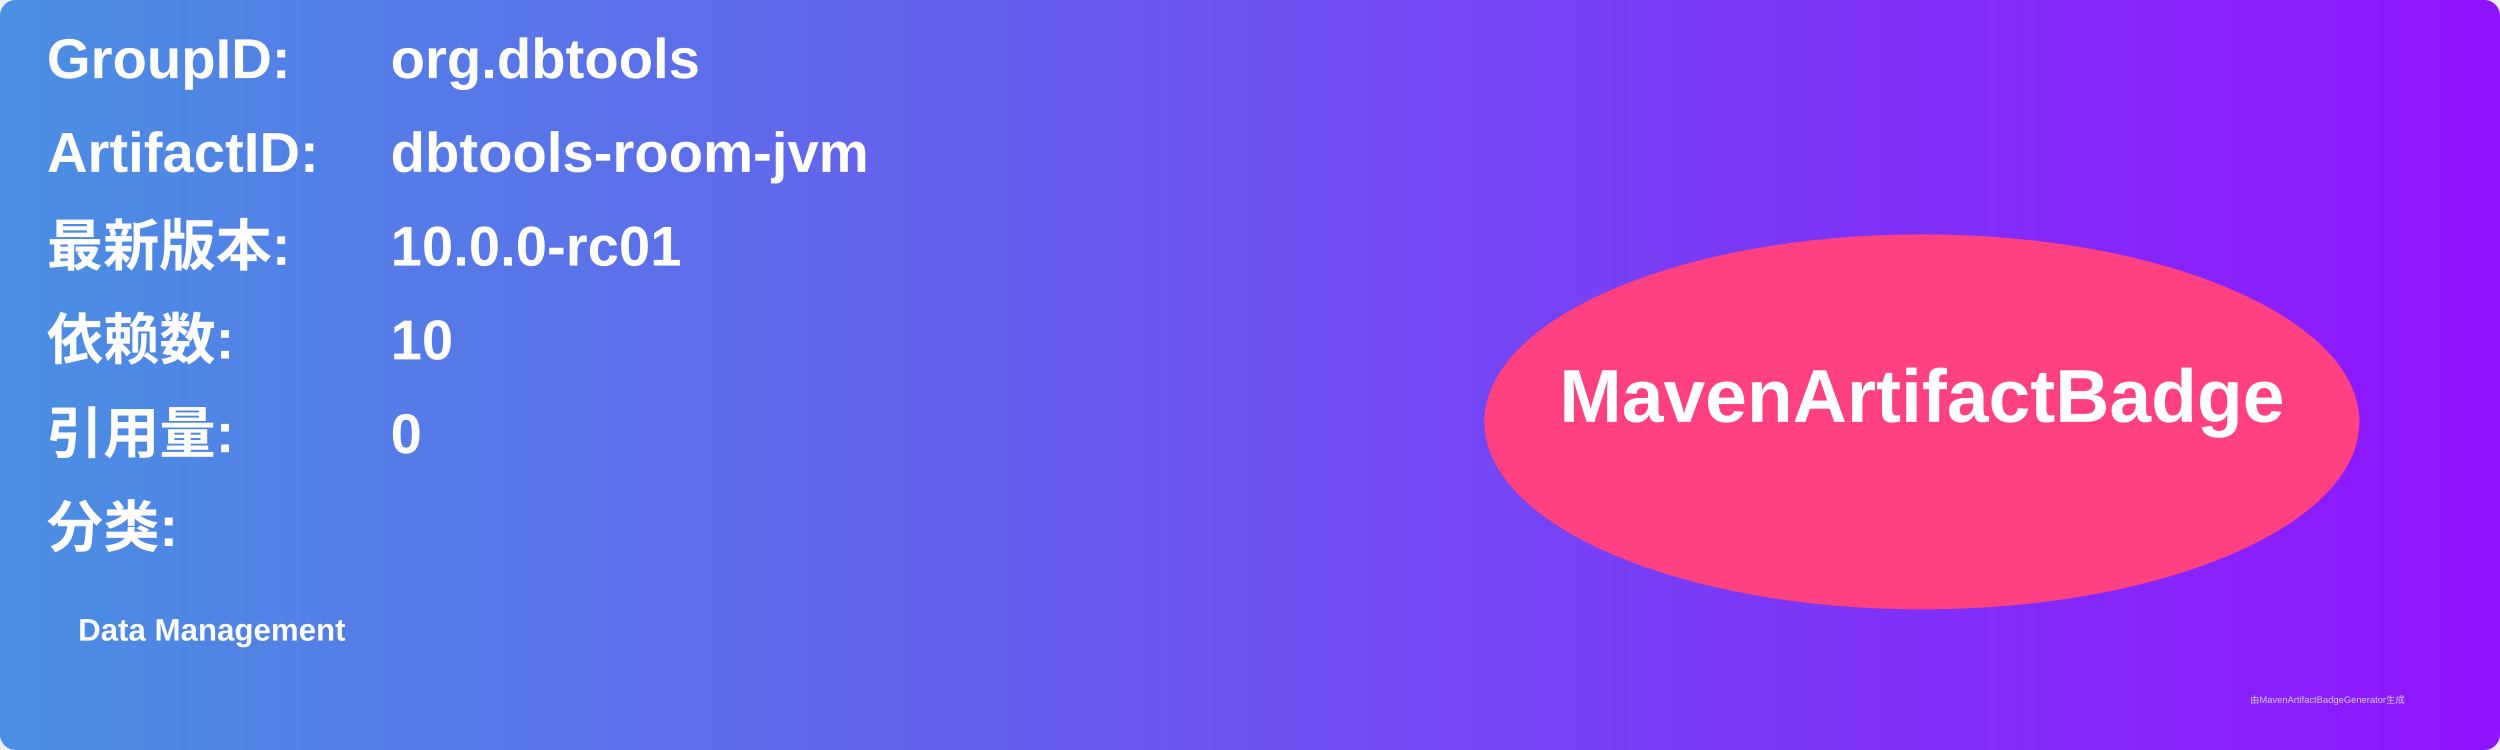
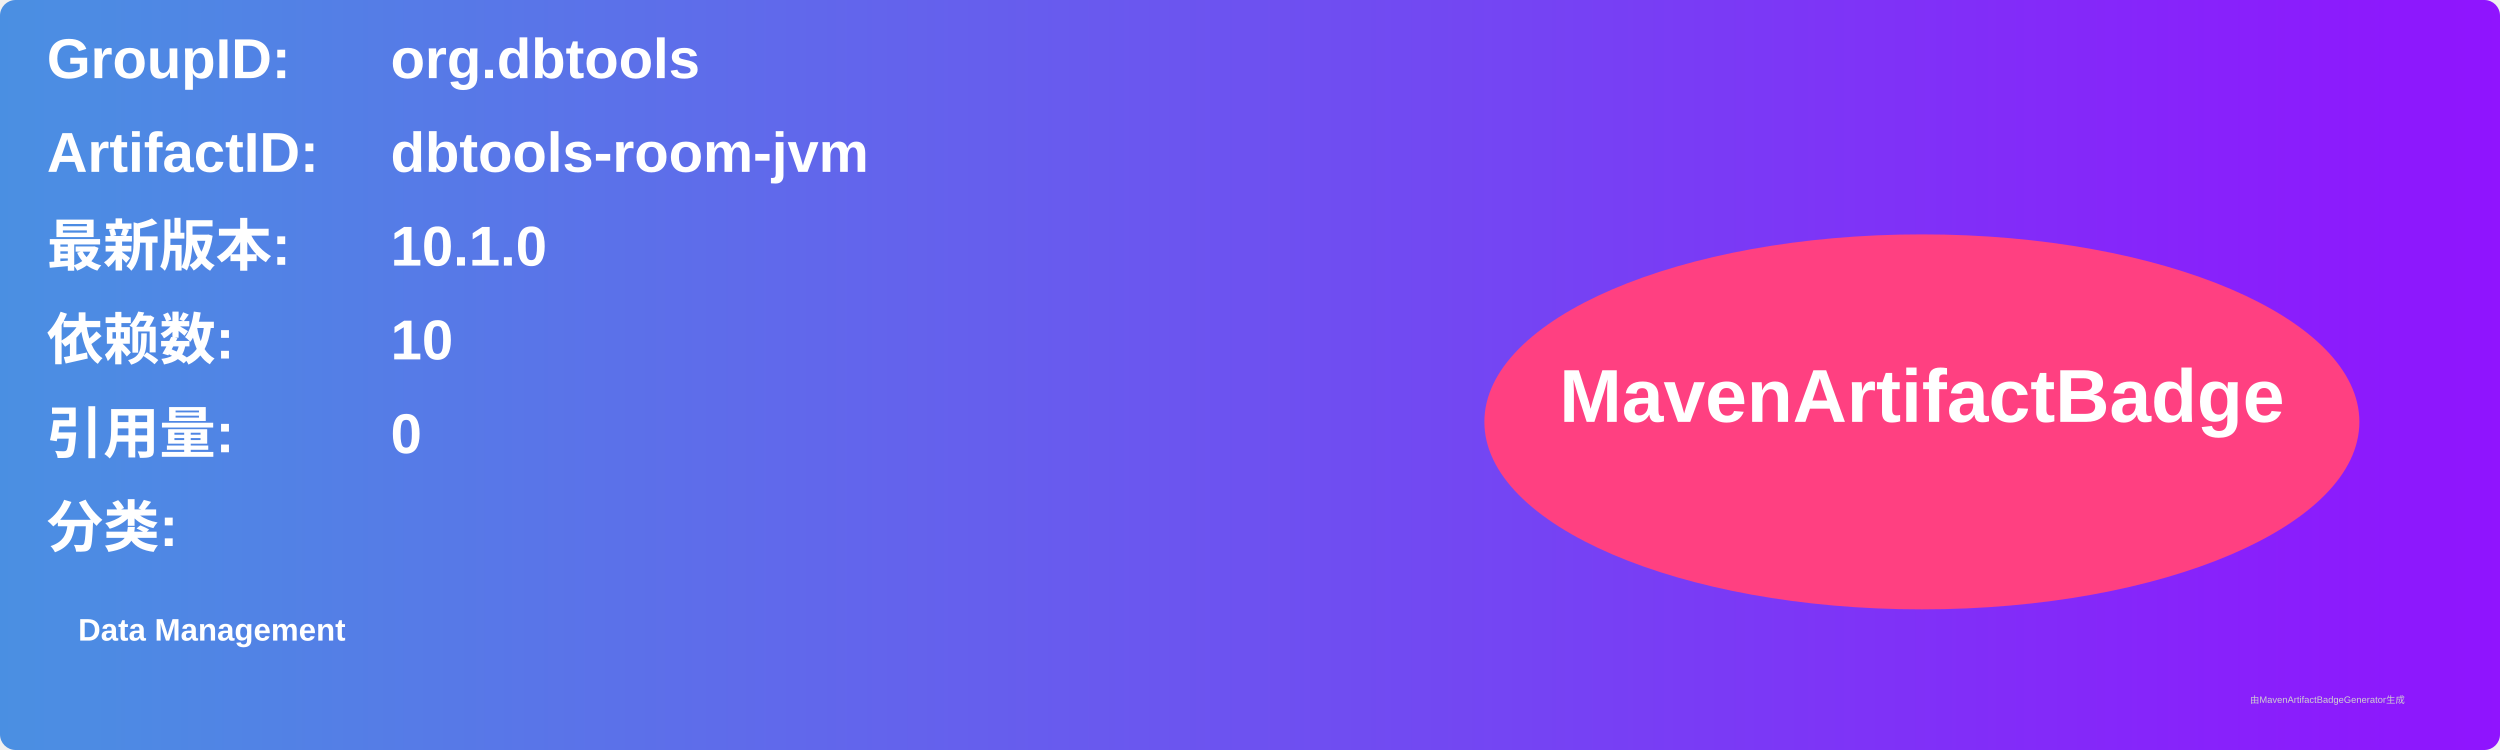
<svg xmlns="http://www.w3.org/2000/svg" width="800" height="240" viewBox="0 0 800 240">
  <linearGradient id="grad" x1="0%" y1="0%" x2="100%" y2="0%">
    <stop offset="0%" stop-color="#4a90e2" />
    <stop offset="100%" stop-color="#9013fe" />
  </linearGradient>
  <rect width="100%" height="100%" rx="5" ry="5" fill="url(#grad)" />
  <g transform="translate(15, 15)">
    <text x="0" y="10" font-family="Arial" font-size="18" fill="white" font-weight="bold" width="260">GroupID:</text>
    <text x="110" y="10" font-family="Arial" font-size="18" fill="white" font-weight="bold" width="460">org.dbtools</text>
    <text x="0" y="40" font-family="Arial" font-size="18" fill="white" font-weight="bold" width="260">ArtifactID:</text>
    <text x="110" y="40" font-family="Arial" font-size="18" fill="white" font-weight="bold" width="460">dbtools-room-jvm</text>
    <text x="0" y="70" font-family="Arial" font-size="18" fill="white" font-weight="bold">最新版本:</text>
    <text x="110" y="70" font-family="Arial" font-size="18" fill="white" font-weight="bold">
-       <tspan font-weight="bold">10.0.0-rc01</tspan>
+       <tspan font-weight="bold">10.1.0</tspan>
    </text>
    <text x="0" y="100" font-family="Arial" font-size="18" fill="white" font-weight="bold">依赖数: </text>
    <text x="110" y="100" font-family="Arial" font-size="18" fill="white">
      <tspan font-weight="bold">10</tspan>
    </text>
    <text x="0" y="130" font-family="Arial" font-size="18" fill="white" font-weight="bold">引用量: </text>
    <text x="110" y="130" font-family="Arial" font-size="18" fill="white">
      <tspan font-weight="bold">0</tspan>
    </text>
    <text x="0" y="160" font-family="Arial" font-size="18" fill="white" font-weight="bold">分类:</text>
    <text x="10" y="190" font-family="Arial" font-size="10" fill="white">
      <tspan font-weight="bold">Data Management</tspan>
    </text>
    <ellipse cx="600" cy="120" rx="140" ry="60" fill="#ff4081" />
    <text x="600" y="120" text-anchor="middle" font-family="Arial" font-size="24" fill="white" font-weight="bold">MavenArtifactBadge</text>
  </g>
  <text x="720" y="225" font-family="Arial" font-size="3" fill="#d0d0d0">由MavenArtifactBadgeGenerator生成</text>
</svg>
